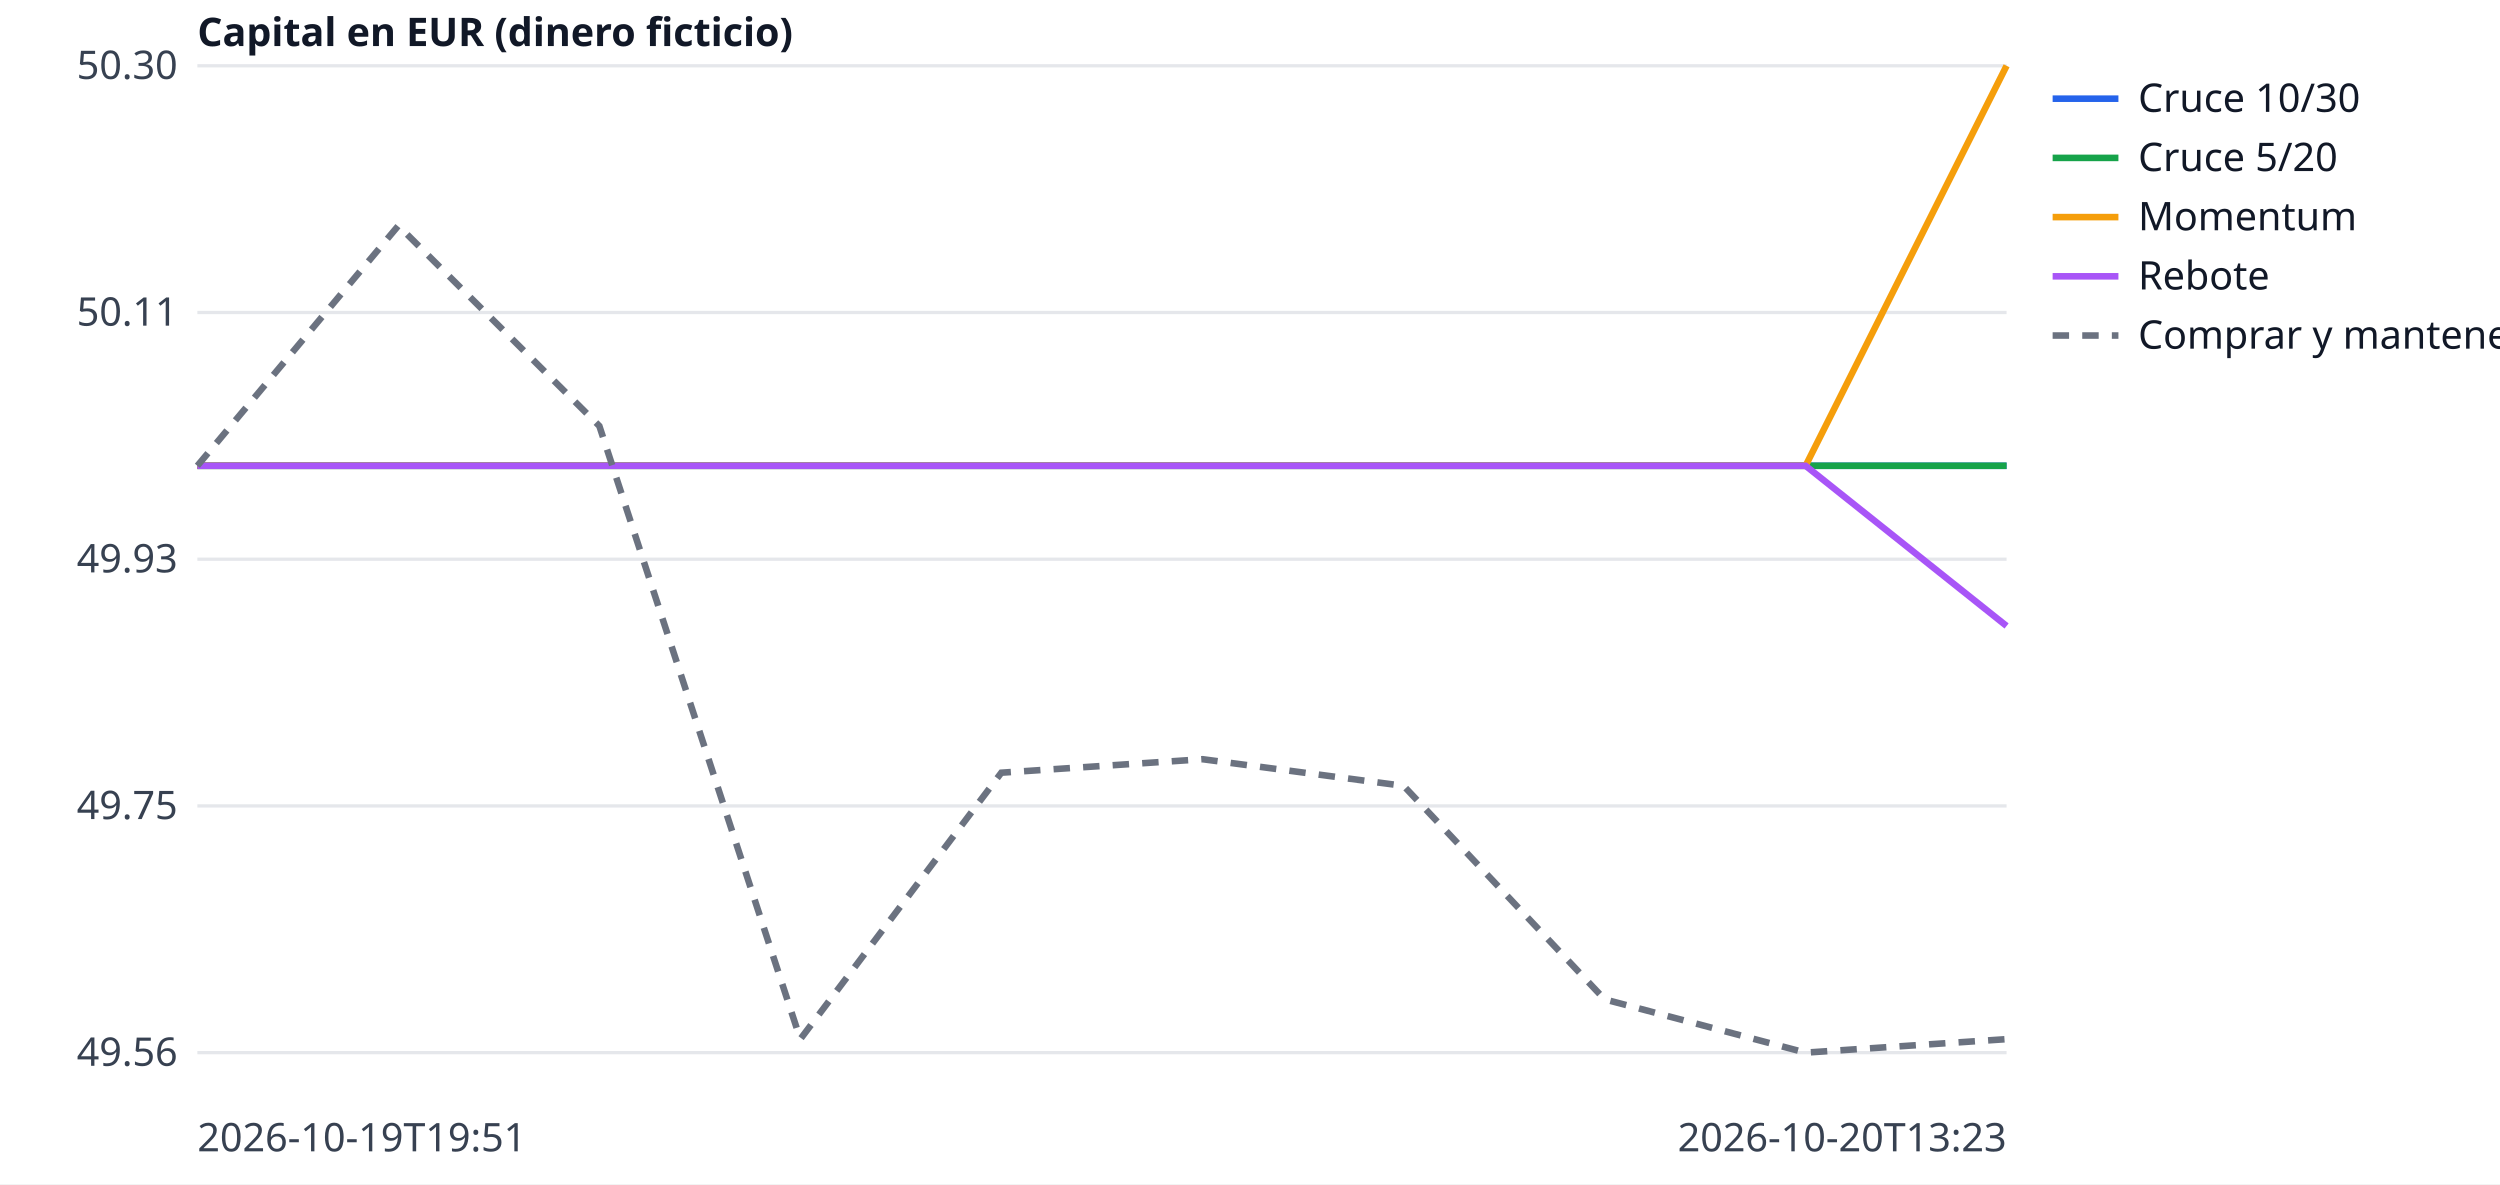
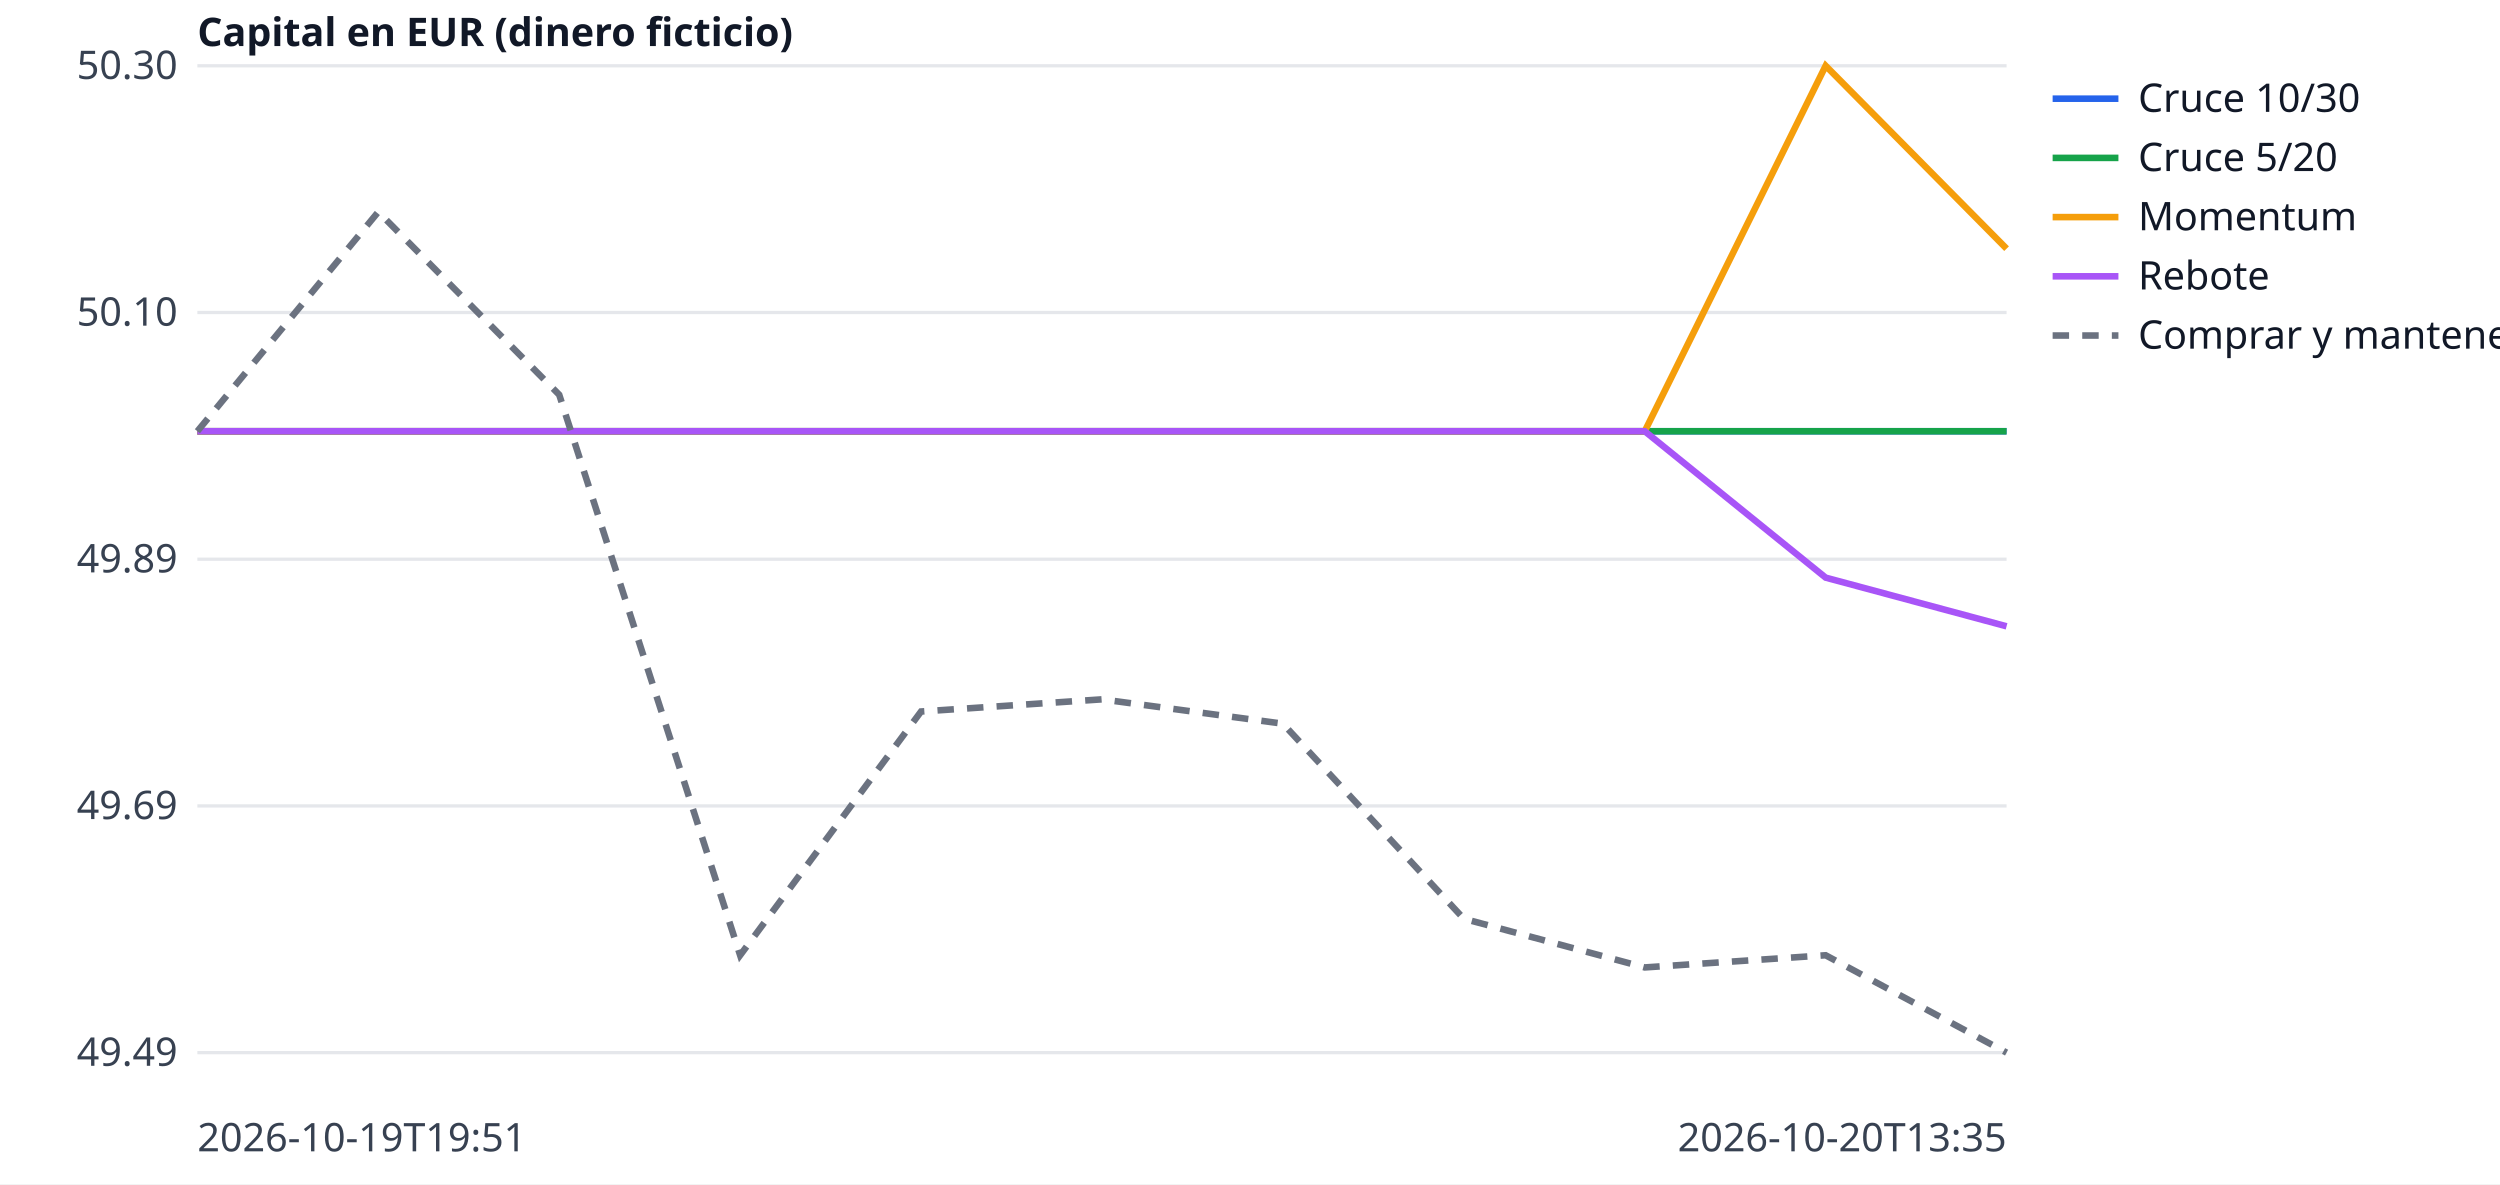
<svg xmlns="http://www.w3.org/2000/svg" width="760" height="360" viewBox="0 0 760 360" font-family="sans-serif" font-size="12">
  <rect width="760" height="360" fill="white" />
  <line x1="60" x2="610" y1="320.0" y2="320.0" stroke="#e5e7eb" />
-   <text x="54" y="324.0" text-anchor="end" fill="#374151">49.56</text>
+   <text x="54" y="324.0" text-anchor="end" fill="#374151">49.49</text>
  <line x1="60" x2="610" y1="245.0" y2="245.0" stroke="#e5e7eb" />
-   <text x="54" y="249.0" text-anchor="end" fill="#374151">49.75</text>
+   <text x="54" y="249.0" text-anchor="end" fill="#374151">49.69</text>
  <line x1="60" x2="610" y1="170.0" y2="170.0" stroke="#e5e7eb" />
-   <text x="54" y="174.0" text-anchor="end" fill="#374151">49.93</text>
+   <text x="54" y="174.0" text-anchor="end" fill="#374151">49.89</text>
  <line x1="60" x2="610" y1="95.0" y2="95.0" stroke="#e5e7eb" />
-   <text x="54" y="99.0" text-anchor="end" fill="#374151">50.11</text>
+   <text x="54" y="99.0" text-anchor="end" fill="#374151">50.10</text>
  <line x1="60" x2="610" y1="20.0" y2="20.0" stroke="#e5e7eb" />
  <text x="54" y="24.0" text-anchor="end" fill="#374151">50.30</text>
  <text x="60" y="350" fill="#374151">2026-10-19T19:51</text>
-   <text x="610" y="350" text-anchor="end" fill="#374151">2026-10-20T13:23</text>
+   <text x="610" y="350" text-anchor="end" fill="#374151">2026-10-20T13:35</text>
  <text x="60" y="14" fill="#111827" font-weight="bold">Capital en EUR (dinero ficticio)</text>
-   <polyline points="60.0,141.6 121.1,141.6 182.2,141.6 243.3,141.6 304.4,141.6 365.6,141.6 426.7,141.6 487.8,141.6 548.9,141.6 610.0,141.6" fill="none" stroke="#2563eb" stroke-width="2" />
+   <polyline points="60.0,131.1 115.0,131.1 170.0,131.1 225.0,131.1 280.0,131.1 335.0,131.1 390.0,131.1 445.0,131.1 500.0,131.1 555.0,131.1 610.0,131.1" fill="none" stroke="#2563eb" stroke-width="2" />
  <line x1="624" x2="644" y1="30" y2="30" stroke="#2563eb" stroke-width="2" />
  <text x="650" y="34" fill="#111827">Cruce 10/30</text>
-   <polyline points="60.0,141.6 121.1,141.6 182.2,141.6 243.3,141.6 304.4,141.6 365.6,141.6 426.7,141.6 487.8,141.6 548.9,141.6 610.0,141.6" fill="none" stroke="#16a34a" stroke-width="2" />
+   <polyline points="60.0,131.1 115.0,131.1 170.0,131.1 225.0,131.1 280.0,131.1 335.0,131.1 390.0,131.1 445.0,131.1 500.0,131.1 555.0,131.1 610.0,131.1" fill="none" stroke="#16a34a" stroke-width="2" />
  <line x1="624" x2="644" y1="48" y2="48" stroke="#16a34a" stroke-width="2" />
  <text x="650" y="52" fill="#111827">Cruce 5/20</text>
-   <polyline points="60.0,141.6 121.1,141.6 182.2,141.6 243.3,141.6 304.4,141.6 365.6,141.6 426.7,141.6 487.8,141.6 548.9,141.6 610.0,20.0" fill="none" stroke="#f59e0b" stroke-width="2" />
+   <polyline points="60.0,131.1 115.0,131.1 170.0,131.1 225.0,131.1 280.0,131.1 335.0,131.1 390.0,131.1 445.0,131.1 500.0,131.1 555.0,20.0 610.0,75.6" fill="none" stroke="#f59e0b" stroke-width="2" />
  <line x1="624" x2="644" y1="66" y2="66" stroke="#f59e0b" stroke-width="2" />
  <text x="650" y="70" fill="#111827">Momentum</text>
-   <polyline points="60.0,141.6 121.1,141.6 182.2,141.6 243.3,141.6 304.4,141.6 365.6,141.6 426.7,141.6 487.8,141.6 548.9,141.6 610.0,190.3" fill="none" stroke="#a855f7" stroke-width="2" />
+   <polyline points="60.0,131.1 115.0,131.1 170.0,131.1 225.0,131.1 280.0,131.1 335.0,131.1 390.0,131.1 445.0,131.1 500.0,131.1 555.0,175.6 610.0,190.4" fill="none" stroke="#a855f7" stroke-width="2" />
  <line x1="624" x2="644" y1="84" y2="84" stroke="#a855f7" stroke-width="2" />
  <text x="650" y="88" fill="#111827">Rebote</text>
-   <polyline points="60.0,141.6 121.1,68.6 182.2,129.5 243.3,315.9 304.4,234.9 365.6,230.8 426.7,238.9 487.8,303.8 548.9,320.0 610.0,315.9" fill="none" stroke="#6b7280" stroke-width="2" stroke-dasharray="5 4" />
+   <polyline points="60.0,131.1 115.0,64.4 170.0,120.0 225.0,290.4 280.0,216.3 335.0,212.6 390.0,220.0 445.0,279.3 500.0,294.1 555.0,290.4 610.0,320.0" fill="none" stroke="#6b7280" stroke-width="2" stroke-dasharray="5 4" />
  <line x1="624" x2="644" y1="102" y2="102" stroke="#6b7280" stroke-width="2" stroke-dasharray="5 4" />
  <text x="650" y="106" fill="#111827">Comprar y mantener</text>
</svg>
